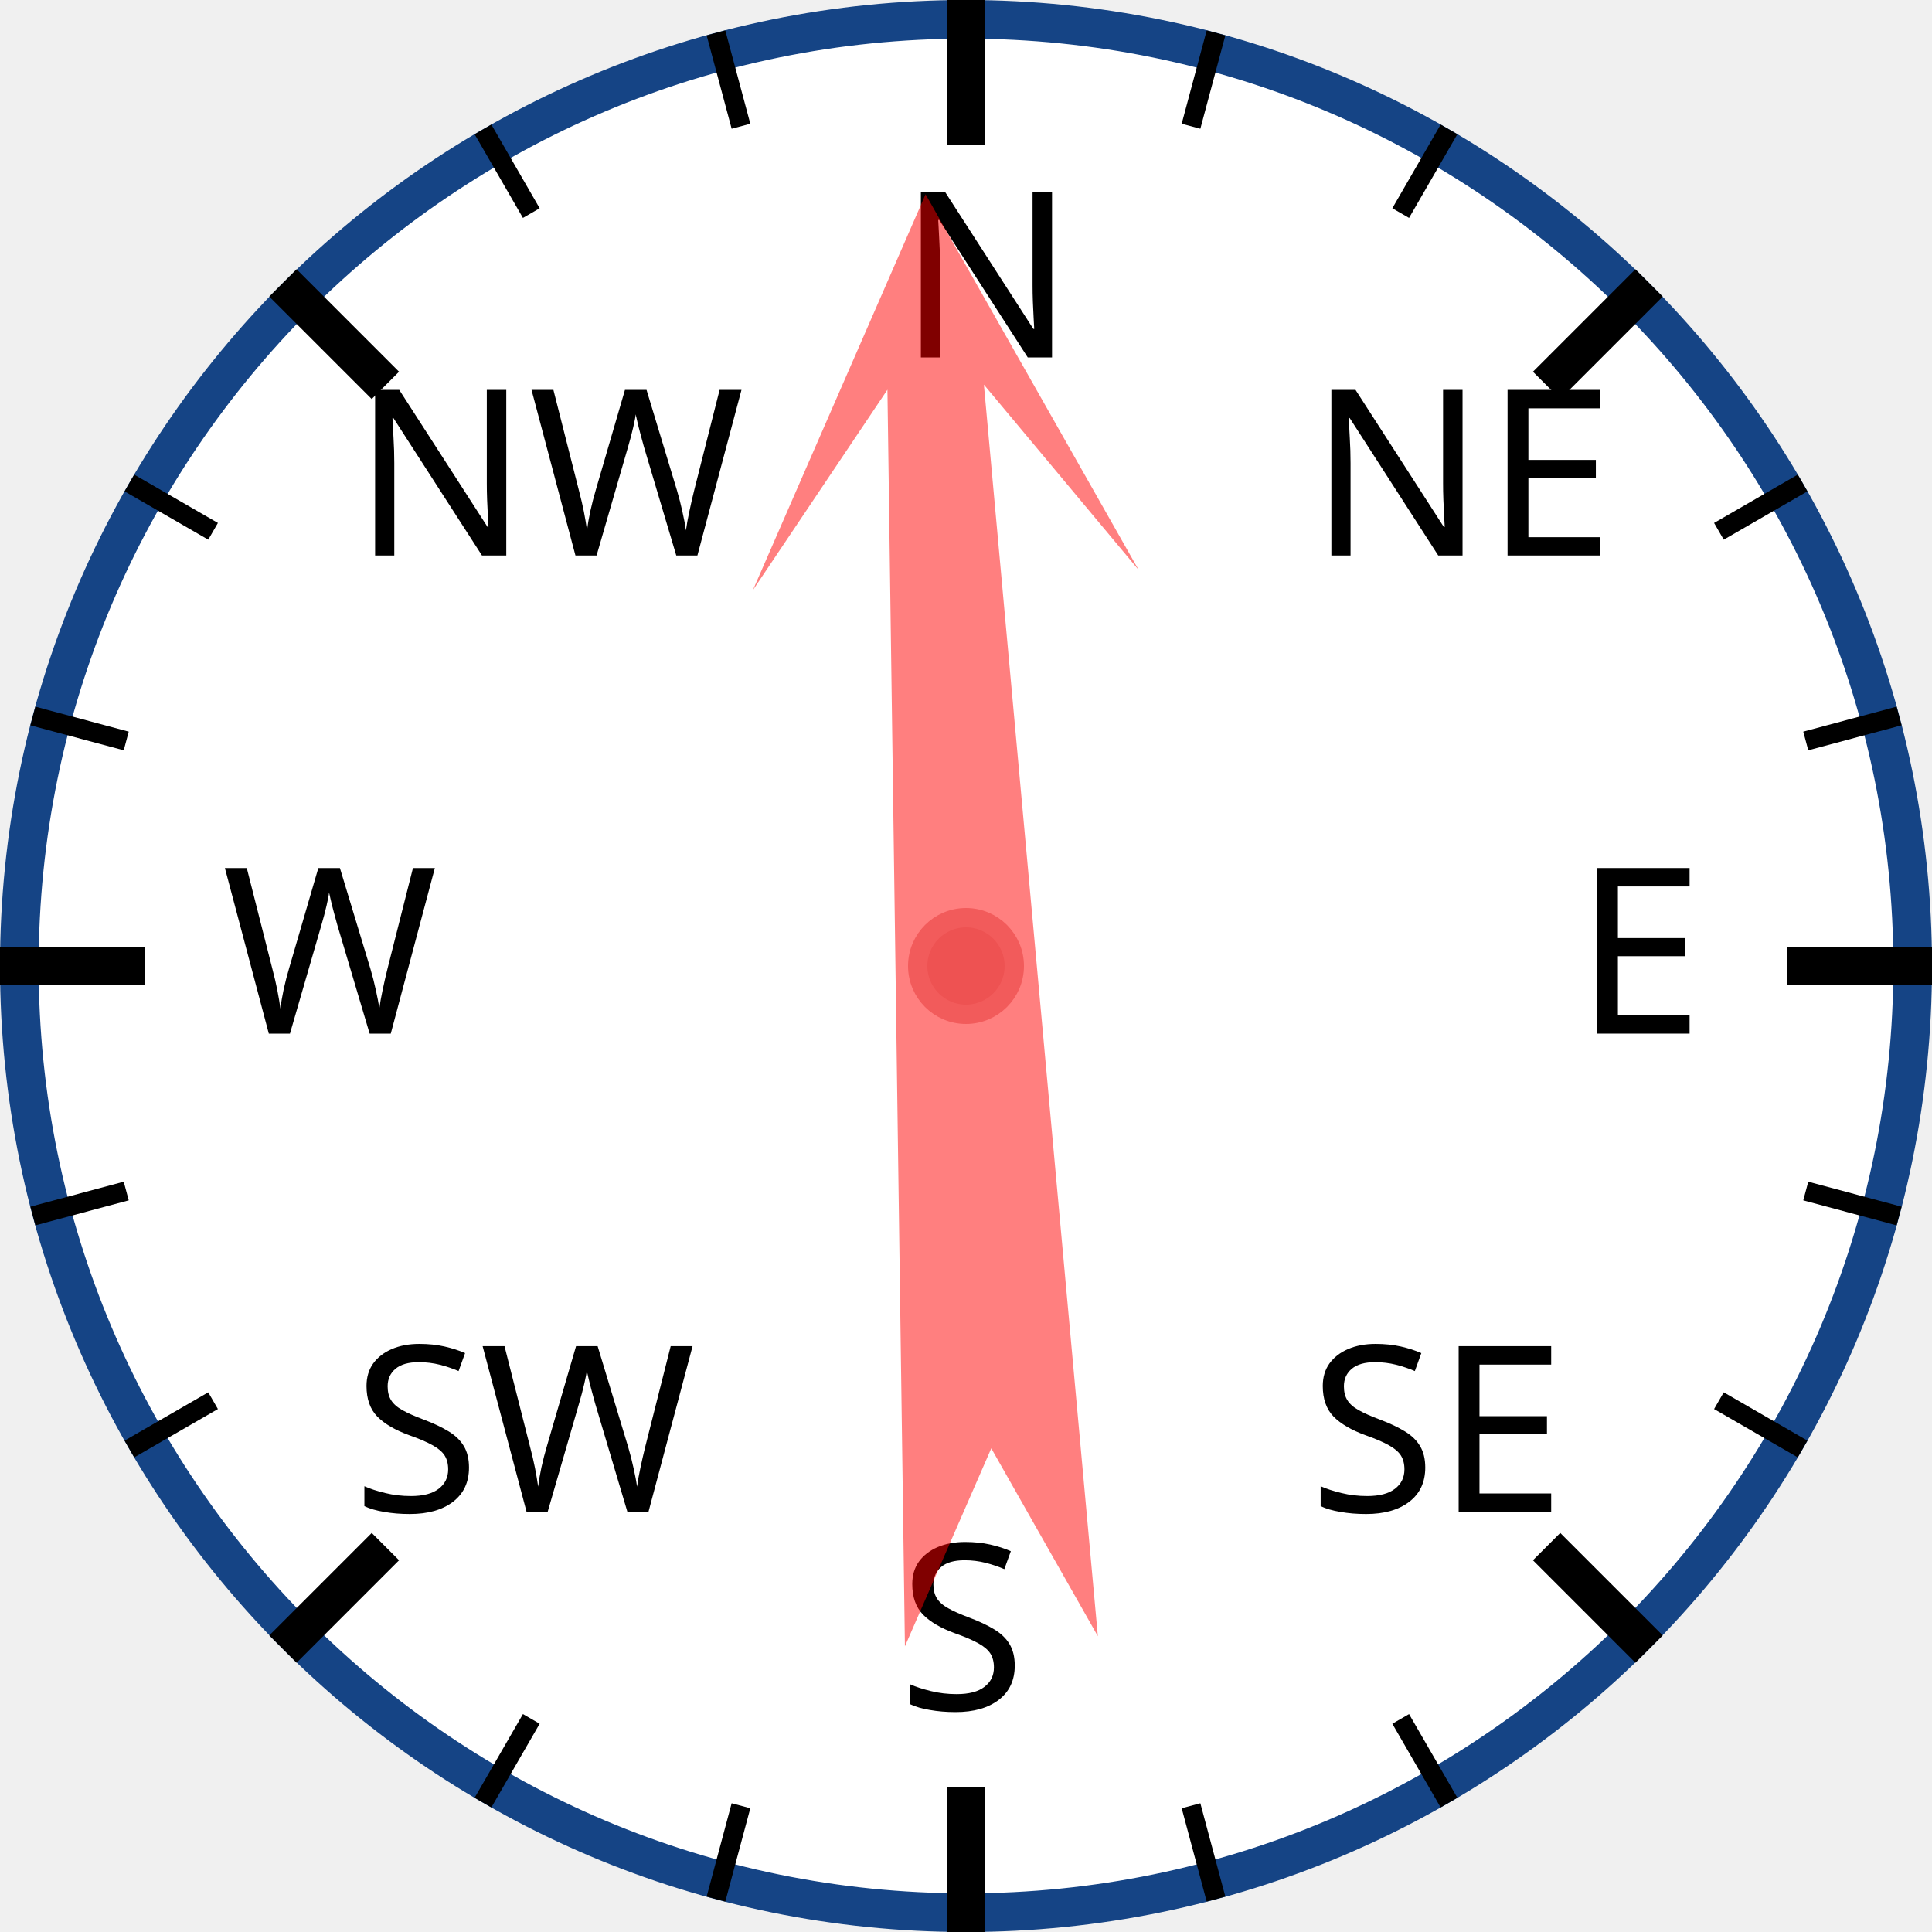
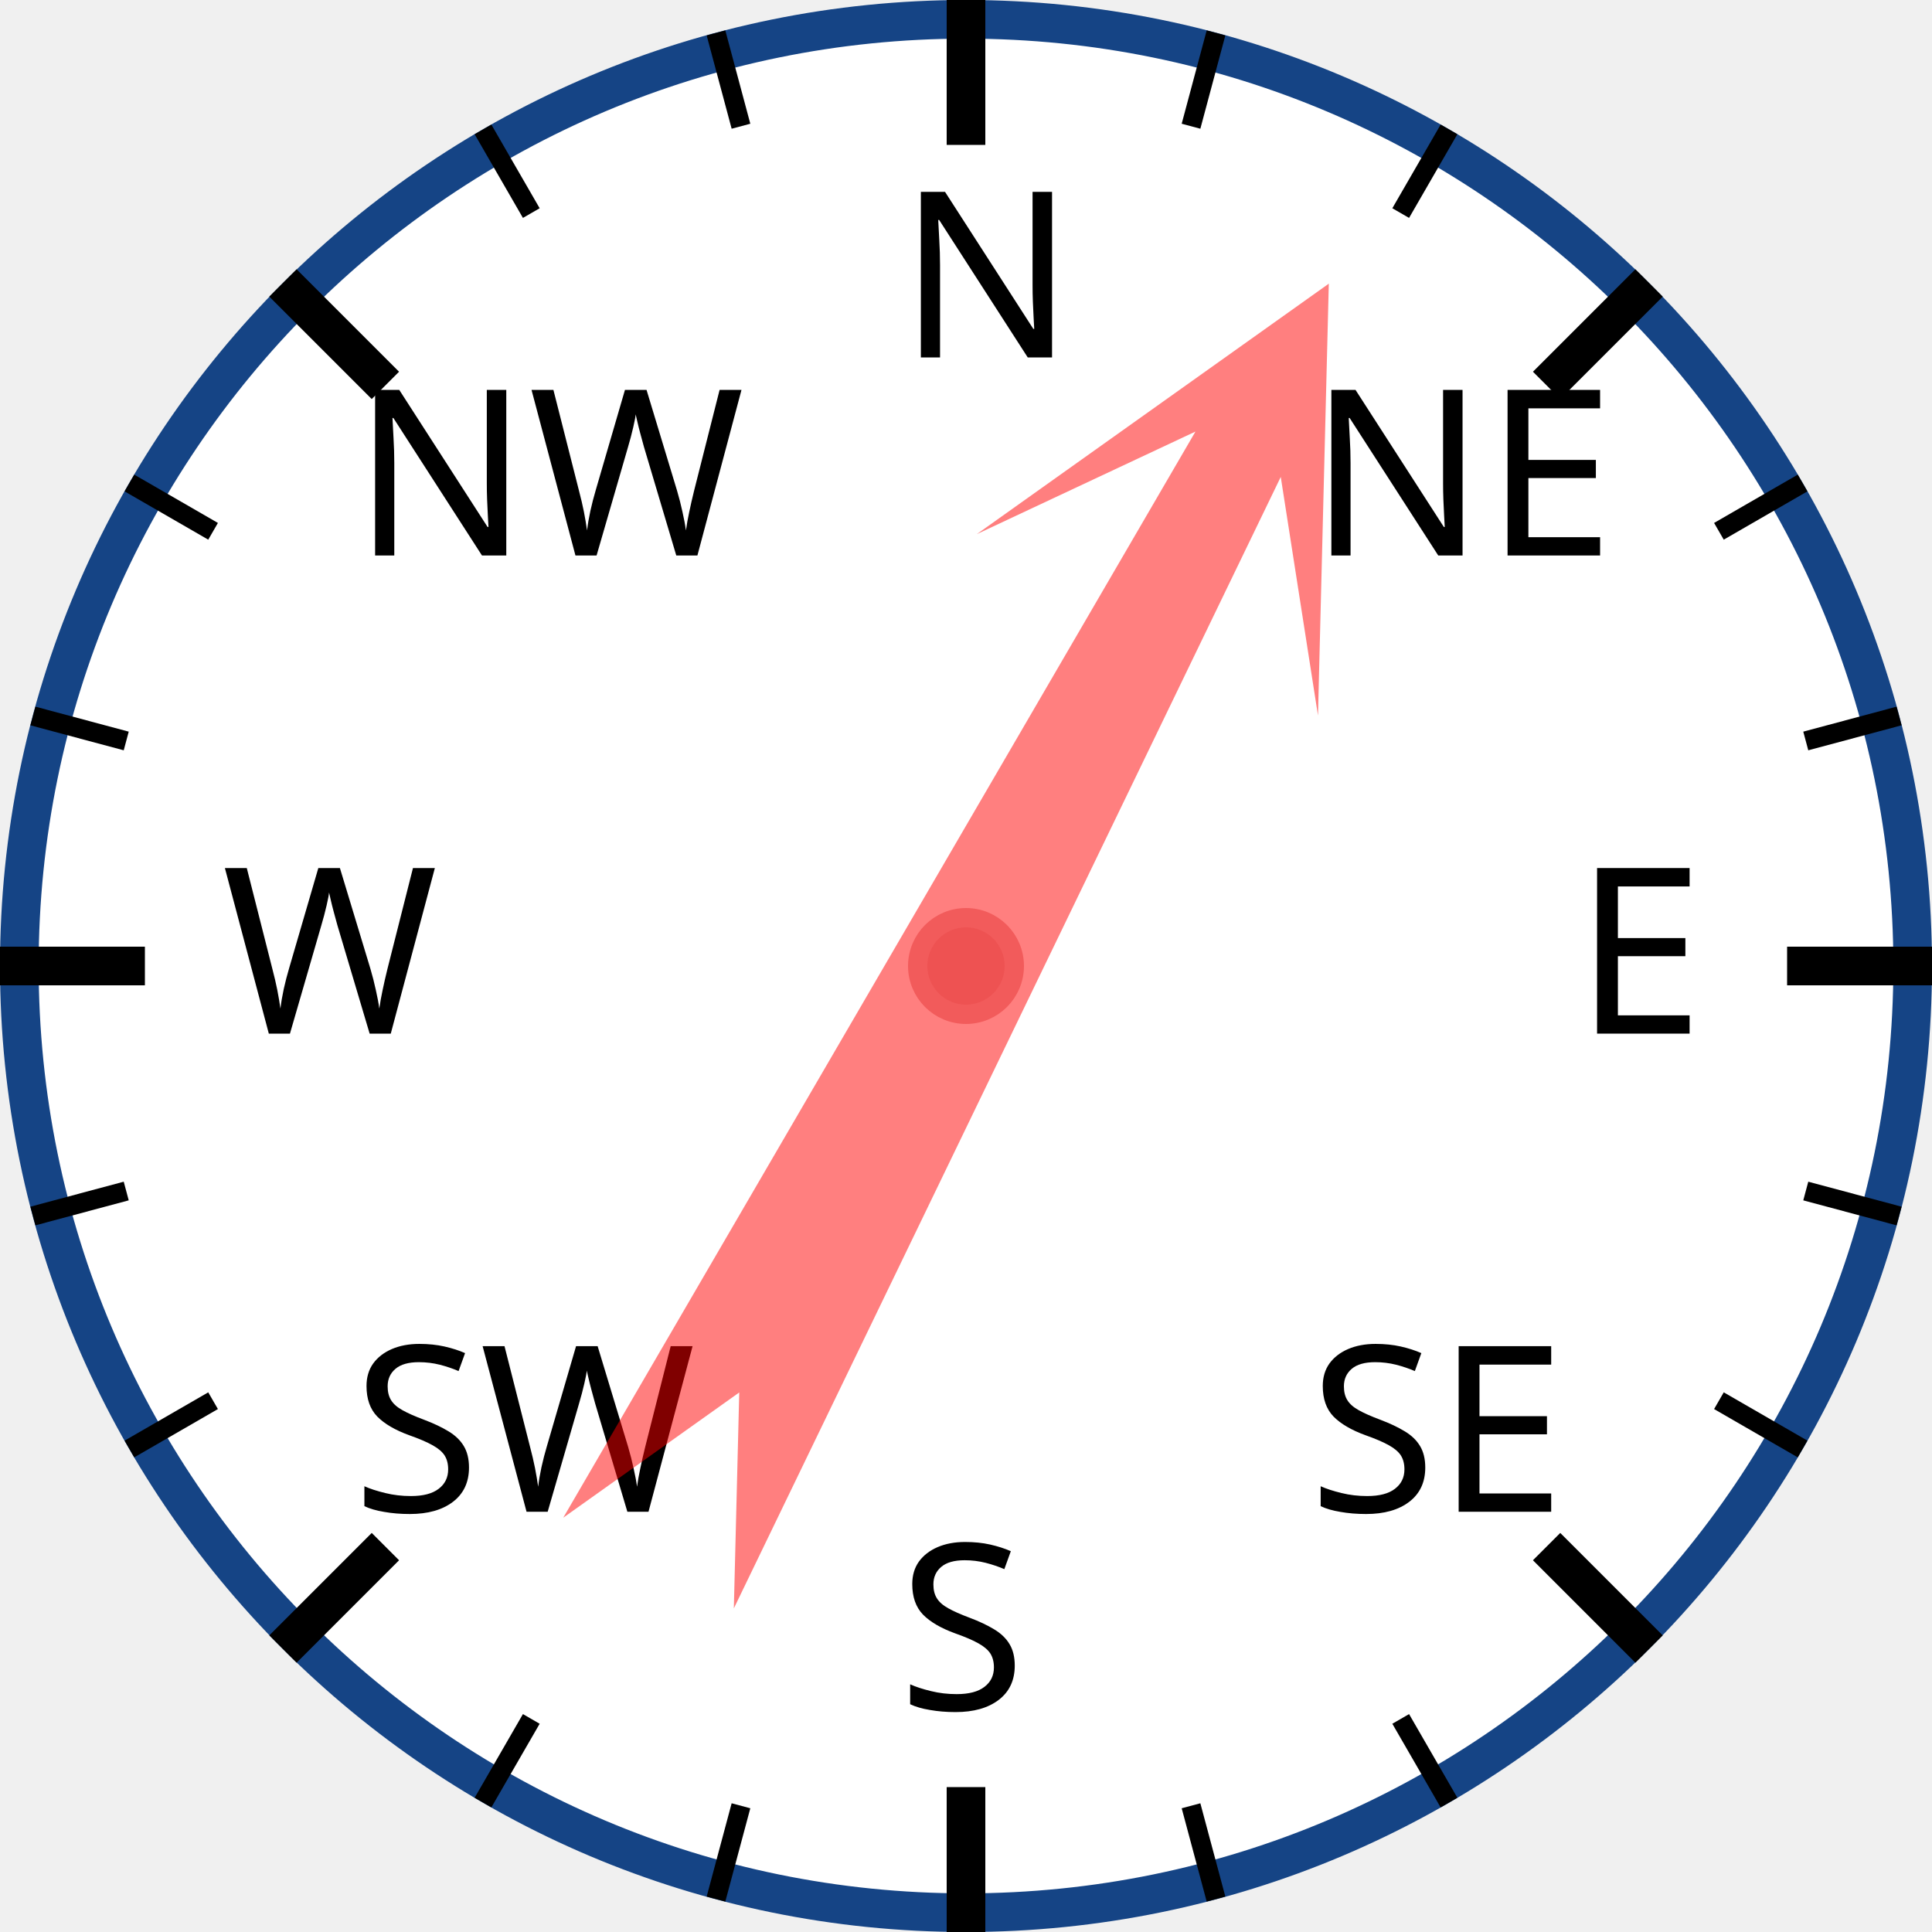
<svg xmlns="http://www.w3.org/2000/svg" width="120px" height="120px" viewBox="0 0 200 200">
  <circle cx="100" cy="100" r="98" style="fill: white; stroke: #154485; stroke-width: 4;" />
  <text x="93.0" y="37.0" style="font-family: sans-serif; font-size: 18pt;">N</text>
  <line x1="100.0" y1="0.0" x2="100.0" y2="15.0" style="stroke: black; stroke-width: 4;" />
  <line x1="74.118" y1="3.407" x2="76.706" y2="13.067" style="stroke: black; stroke-width: 2;" />
  <line x1="50" y1="13.397" x2="55" y2="22.058" style="stroke: black; stroke-width: 2;" />
  <text x="36.503" y="57.503" style="font-family: sans-serif; font-size: 18pt;">NW</text>
  <line x1="29.289" y1="29.289" x2="39.896" y2="39.896" style="stroke: black; stroke-width: 4;" />
  <line x1="13.397" y1="50" x2="22.058" y2="55" style="stroke: black; stroke-width: 2;" />
  <line x1="3.407" y1="74.118" x2="13.067" y2="76.706" style="stroke: black; stroke-width: 2;" />
  <text x="23.0" y="107.0" style="font-family: sans-serif; font-size: 18pt;">W</text>
  <line x1="0.0" y1="100.0" x2="15.0" y2="100.0" style="stroke: black; stroke-width: 4;" />
  <line x1="3.407" y1="125.882" x2="13.067" y2="123.294" style="stroke: black; stroke-width: 2;" />
  <line x1="13.397" y1="150" x2="22.058" y2="145" style="stroke: black; stroke-width: 2;" />
  <text x="36.503" y="156.497" style="font-family: sans-serif; font-size: 18pt;">SW</text>
  <line x1="29.289" y1="170.711" x2="39.896" y2="160.104" style="stroke: black; stroke-width: 4;" />
  <line x1="50" y1="186.603" x2="55" y2="177.942" style="stroke: black; stroke-width: 2;" />
  <line x1="74.118" y1="196.593" x2="76.706" y2="186.933" style="stroke: black; stroke-width: 2;" />
  <text x="93" y="177.0" style="font-family: sans-serif; font-size: 18pt;">S</text>
  <line x1="100" y1="200.0" x2="100" y2="185.0" style="stroke: black; stroke-width: 4;" />
  <line x1="125.882" y1="196.593" x2="123.294" y2="186.933" style="stroke: black; stroke-width: 2;" />
  <line x1="150.0" y1="186.603" x2="145.0" y2="177.942" style="stroke: black; stroke-width: 2;" />
  <text x="135.497" y="156.497" style="font-family: sans-serif; font-size: 18pt;">SE</text>
  <line x1="170.711" y1="170.711" x2="160.104" y2="160.104" style="stroke: black; stroke-width: 4;" />
  <line x1="186.603" y1="150" x2="177.942" y2="145" style="stroke: black; stroke-width: 2;" />
  <line x1="196.593" y1="125.882" x2="186.933" y2="123.294" style="stroke: black; stroke-width: 2;" />
  <text x="163.0" y="107" style="font-family: sans-serif; font-size: 18pt;">E</text>
  <line x1="200.0" y1="100" x2="185.0" y2="100" style="stroke: black; stroke-width: 4;" />
  <line x1="196.593" y1="74.118" x2="186.933" y2="76.706" style="stroke: black; stroke-width: 2;" />
  <line x1="186.603" y1="50" x2="177.942" y2="55" style="stroke: black; stroke-width: 2;" />
  <text x="135.497" y="57.503" style="font-family: sans-serif; font-size: 18pt;">NE</text>
  <line x1="170.711" y1="29.289" x2="160.104" y2="39.896" style="stroke: black; stroke-width: 4;" />
  <line x1="150" y1="13.397" x2="145" y2="22.058" style="stroke: black; stroke-width: 2;" />
  <line x1="125.882" y1="3.407" x2="123.294" y2="13.067" style="stroke: black; stroke-width: 2;" />
-   <polygon points="100 20 120 60 105 40 110 170 100 150 90 170 95 40 80 60" style="fill: red; fill-opacity: 0.5;" transform="rotate(357,100,100)" />
+   <polygon points="100 20 120 60 105 40 110 170 100 150 90 170 95 40 80 60" style="fill: red; fill-opacity: 0.5;" transform="rotate(28,100,100)" />
  <circle cx="100" cy="100" r="5" style="fill: #EE5252; stroke: #F25B5B; stroke-width: 2;" />
</svg>
